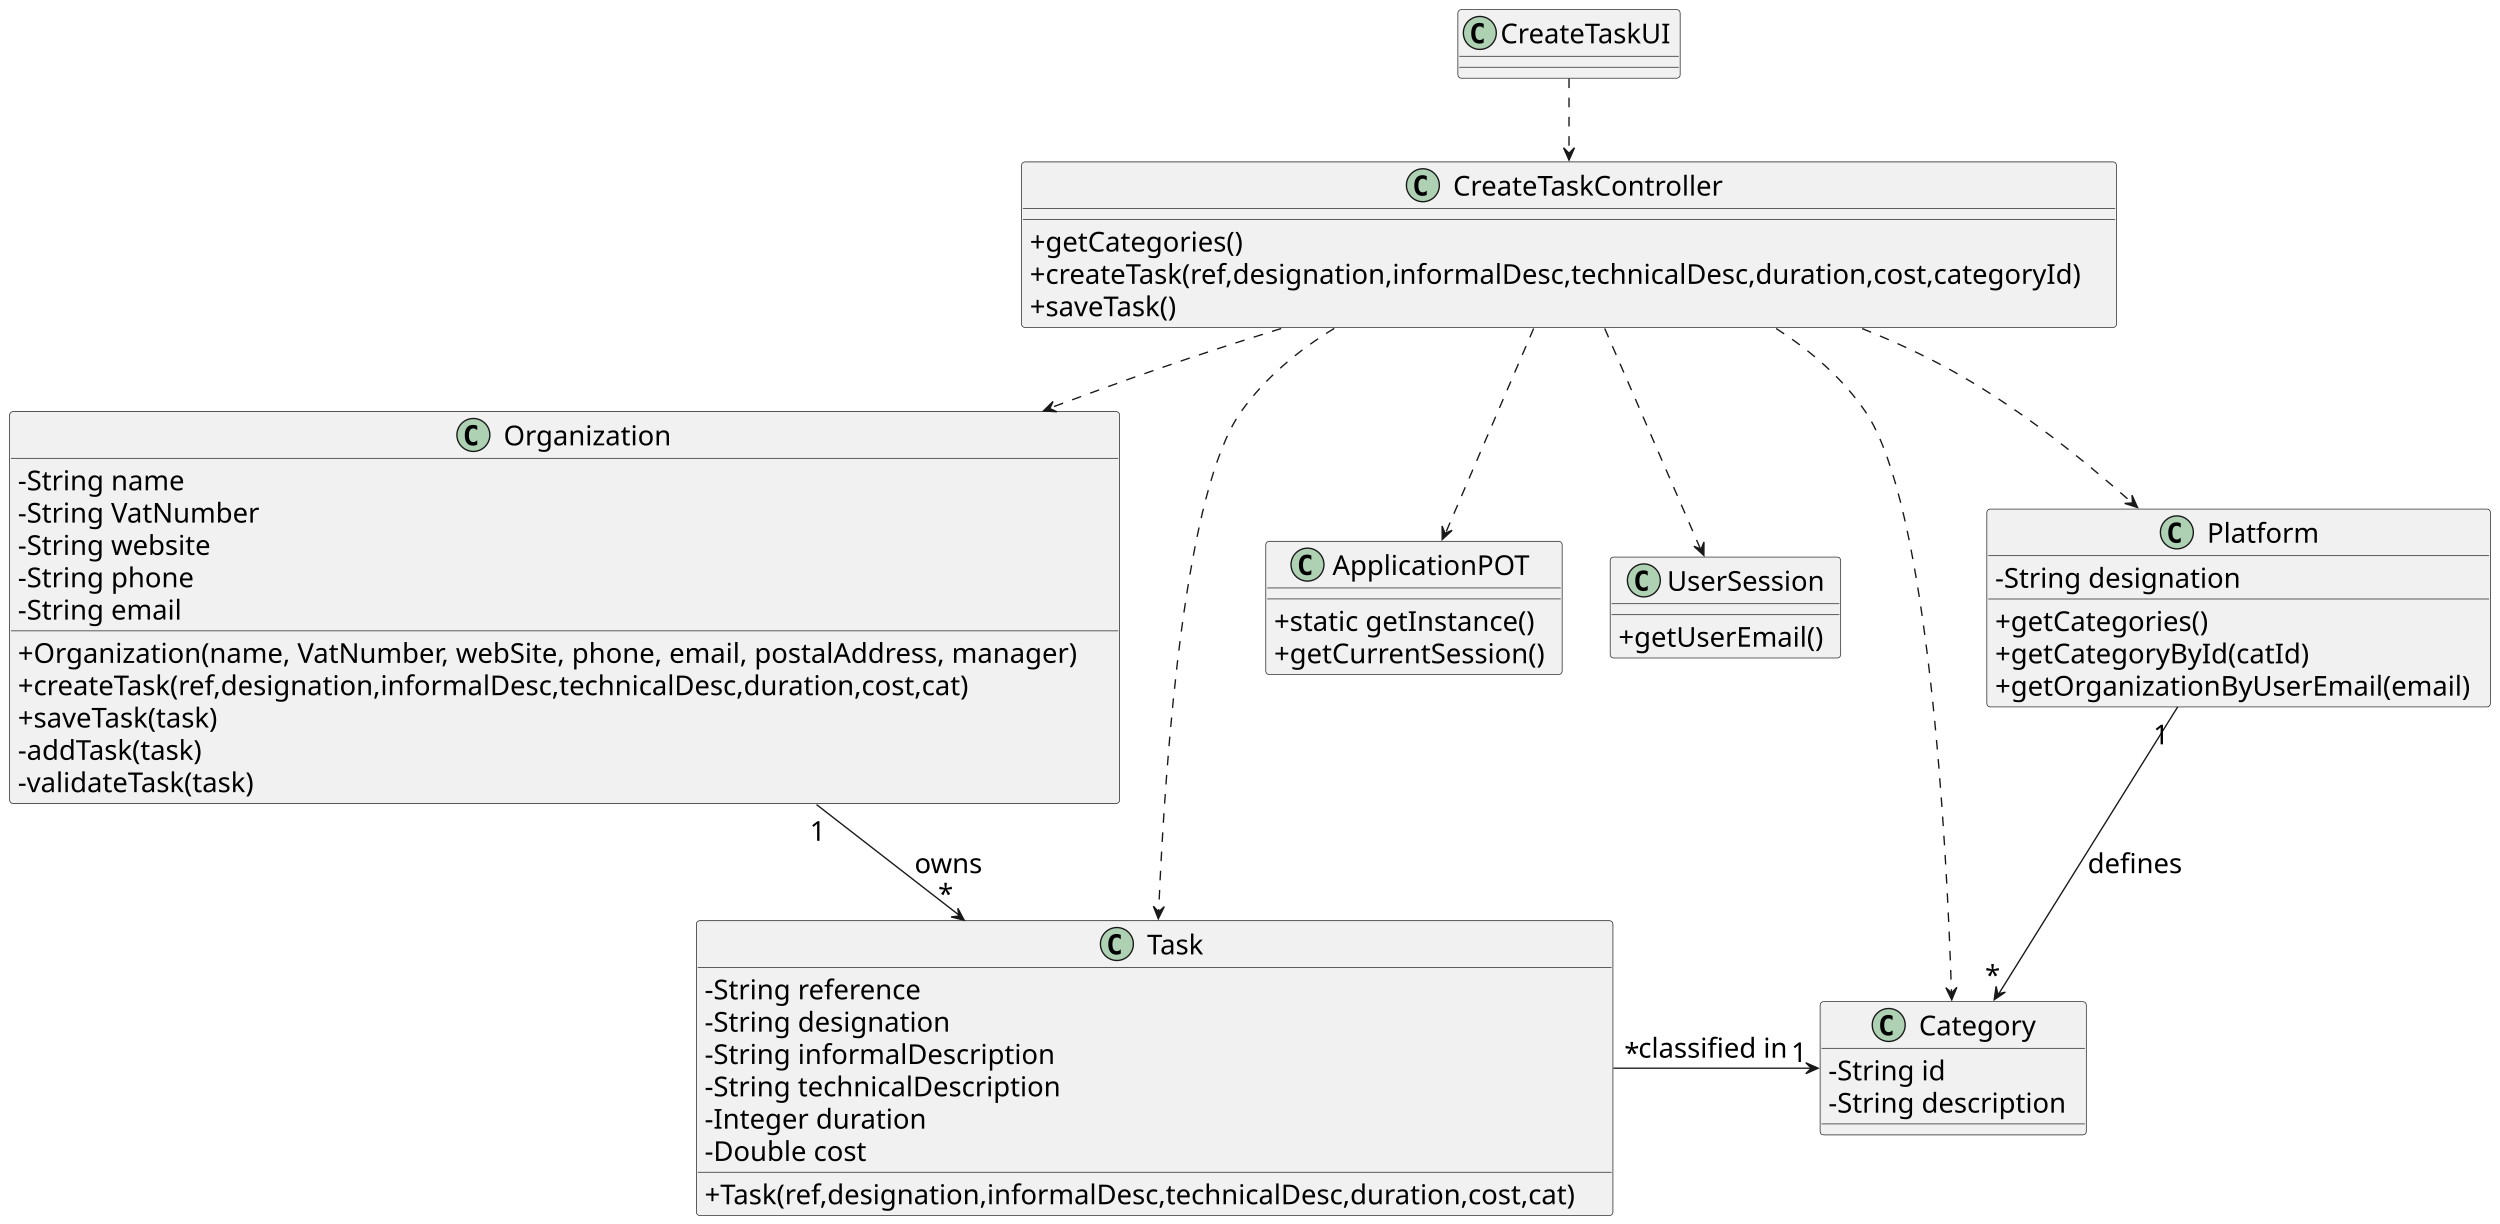
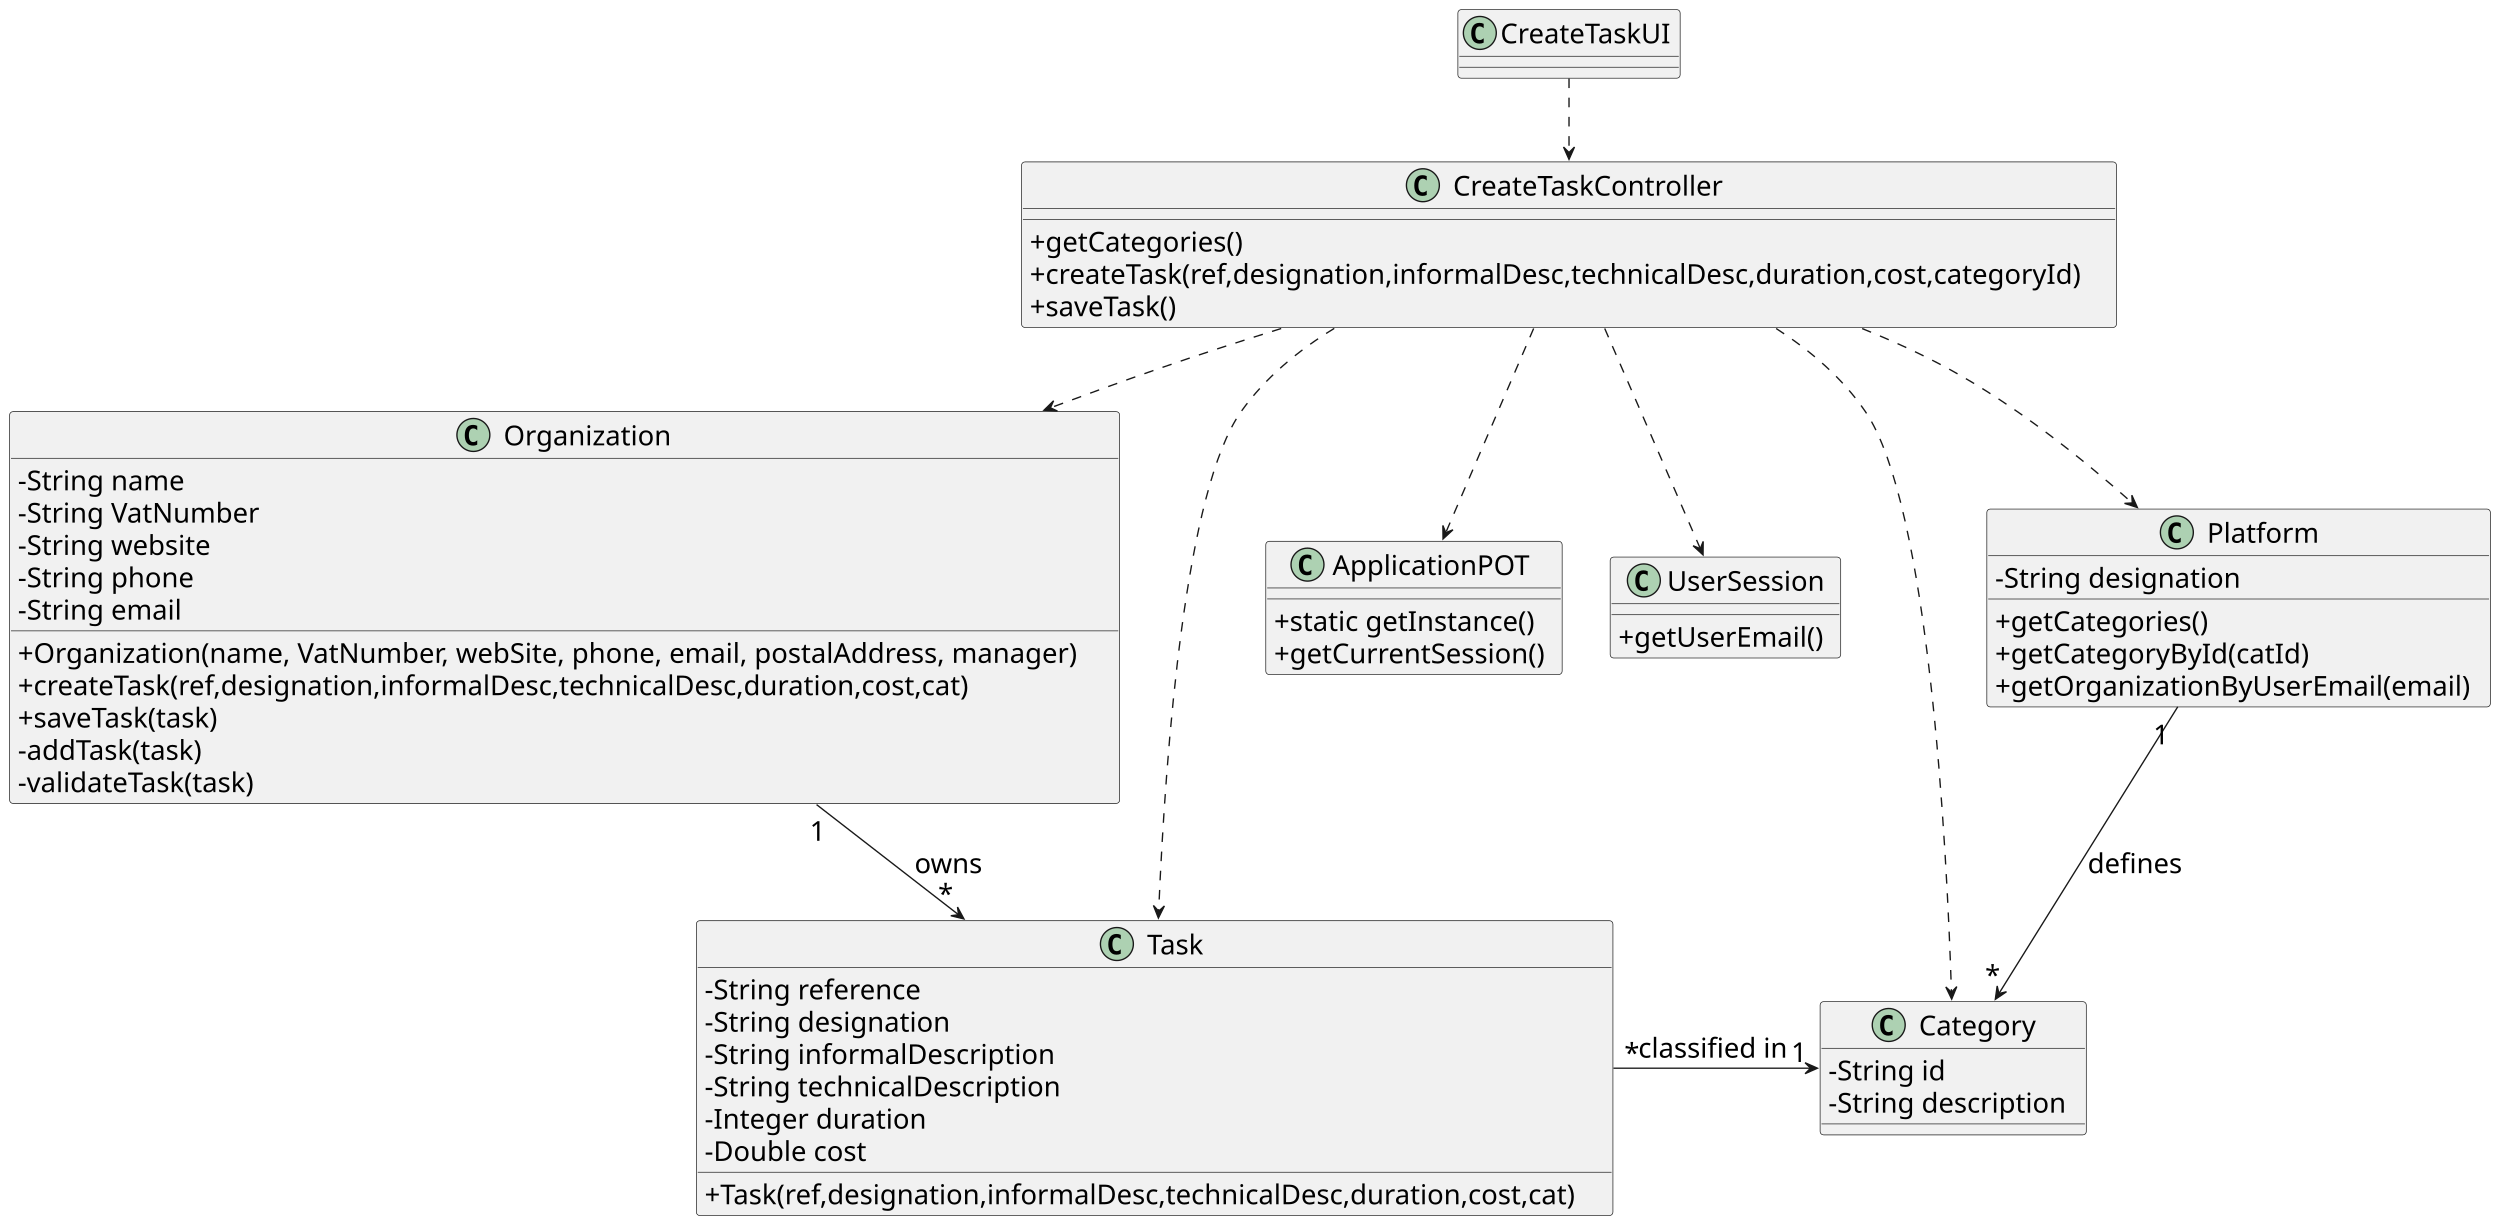
<svg xmlns="http://www.w3.org/2000/svg" contentStyleType="text/css" height="892px" preserveAspectRatio="none" style="width:1822px;height:892px;background:#FFFFFF;" version="1.1" viewBox="0 0 1822 892" width="1822px" zoomAndPan="magnify">
  <defs />
  <g>
    <g id="elem_ApplicationPOT">
      <rect codeLine="3" fill="#F1F1F1" height="97.109" id="ApplicationPOT" rx="2.5" ry="2.5" style="stroke:#181818;stroke-width:0.5;" width="216" x="922.5" y="394.5" />
      <ellipse cx="952.9" cy="411.5" fill="#ADD1B2" rx="12" ry="12" style="stroke:#181818;stroke-width:1.0;" />
      <path d="M955.707,418.58 Q955.023,418.932 954.271,419.107 Q953.519,419.283 952.689,419.283 Q949.74,419.283 948.187,417.34 Q946.634,415.397 946.634,411.725 Q946.634,408.043 948.187,406.1 Q949.74,404.156 952.689,404.156 Q953.519,404.156 954.281,404.332 Q955.043,404.508 955.707,404.859 L955.707,408.062 Q954.965,407.379 954.266,407.062 Q953.568,406.744 952.826,406.744 Q951.244,406.744 950.438,407.999 Q949.632,409.254 949.632,411.725 Q949.632,414.185 950.438,415.44 Q951.244,416.695 952.826,416.695 Q953.568,416.695 954.266,416.378 Q954.965,416.06 955.707,415.377 Z " fill="#000000" />
      <text fill="#000000" font-family="sans-serif" font-size="20" lengthAdjust="spacing" textLength="150" x="971.1" y="419.059">ApplicationPOT</text>
      <line style="stroke:#181818;stroke-width:0.5;" x1="923.5" x2="1137.5" y1="428.5" y2="428.5" />
      <line style="stroke:#181818;stroke-width:0.5;" x1="923.5" x2="1137.5" y1="436.5" y2="436.5" />
      <text fill="#000000" font-family="sans-serif" font-size="20" lengthAdjust="spacing" textLength="196" x="928.5" y="459.836">+static getInstance()</text>
      <text fill="#000000" font-family="sans-serif" font-size="20" lengthAdjust="spacing" textLength="204" x="928.5" y="483.391">+getCurrentSession()</text>
    </g>
    <g id="elem_UserSession">
      <rect codeLine="9" fill="#F1F1F1" height="73.555" id="UserSession" rx="2.5" ry="2.5" style="stroke:#181818;stroke-width:0.5;" width="168" x="1173.5" y="406" />
      <ellipse cx="1198.05" cy="423" fill="#ADD1B2" rx="12" ry="12" style="stroke:#181818;stroke-width:1.0;" />
      <path d="M1200.857,430.08 Q1200.173,430.432 1199.421,430.607 Q1198.669,430.783 1197.839,430.783 Q1194.89,430.783 1193.337,428.84 Q1191.784,426.897 1191.784,423.225 Q1191.784,419.543 1193.337,417.6 Q1194.89,415.656 1197.839,415.656 Q1198.669,415.656 1199.431,415.832 Q1200.193,416.008 1200.857,416.359 L1200.857,419.562 Q1200.114,418.879 1199.416,418.562 Q1198.718,418.244 1197.976,418.244 Q1196.394,418.244 1195.588,419.499 Q1194.782,420.754 1194.782,423.225 Q1194.782,425.685 1195.588,426.94 Q1196.394,428.195 1197.976,428.195 Q1198.718,428.195 1199.416,427.878 Q1200.114,427.56 1200.857,426.877 Z " fill="#000000" />
      <text fill="#000000" font-family="sans-serif" font-size="20" lengthAdjust="spacing" textLength="115" x="1214.95" y="430.559">UserSession</text>
      <line style="stroke:#181818;stroke-width:0.5;" x1="1174.5" x2="1340.5" y1="440" y2="440" />
      <line style="stroke:#181818;stroke-width:0.5;" x1="1174.5" x2="1340.5" y1="448" y2="448" />
      <text fill="#000000" font-family="sans-serif" font-size="20" lengthAdjust="spacing" textLength="156" x="1179.5" y="471.336">+getUserEmail()</text>
    </g>
    <g id="elem_Task">
      <rect codeLine="14" fill="#F1F1F1" height="214.883" id="Task" rx="2.5" ry="2.5" style="stroke:#181818;stroke-width:0.5;" width="668" x="507.5" y="671" />
      <ellipse cx="814" cy="688" fill="#ADD1B2" rx="12" ry="12" style="stroke:#181818;stroke-width:1.0;" />
      <path d="M816.807,695.08 Q816.123,695.432 815.371,695.607 Q814.619,695.783 813.789,695.783 Q810.84,695.783 809.287,693.84 Q807.734,691.896 807.734,688.225 Q807.734,684.543 809.287,682.6 Q810.84,680.656 813.789,680.656 Q814.619,680.656 815.381,680.832 Q816.143,681.008 816.807,681.359 L816.807,684.562 Q816.064,683.879 815.366,683.562 Q814.668,683.244 813.926,683.244 Q812.344,683.244 811.538,684.499 Q810.732,685.754 810.732,688.225 Q810.732,690.686 811.538,691.94 Q812.344,693.195 813.926,693.195 Q814.668,693.195 815.366,692.878 Q816.064,692.561 816.807,691.877 Z " fill="#000000" />
      <text fill="#000000" font-family="sans-serif" font-size="20" lengthAdjust="spacing" textLength="46" x="836" y="695.559">Task</text>
      <line style="stroke:#181818;stroke-width:0.5;" x1="508.5" x2="1174.5" y1="705" y2="705" />
      <text fill="#000000" font-family="sans-serif" font-size="20" lengthAdjust="spacing" textLength="163" x="513.5" y="728.336">-String reference</text>
      <text fill="#000000" font-family="sans-serif" font-size="20" lengthAdjust="spacing" textLength="186" x="513.5" y="751.891">-String designation</text>
      <text fill="#000000" font-family="sans-serif" font-size="20" lengthAdjust="spacing" textLength="265" x="513.5" y="775.445">-String informalDescription</text>
      <text fill="#000000" font-family="sans-serif" font-size="20" lengthAdjust="spacing" textLength="269" x="513.5" y="799">-String technicalDescription</text>
      <text fill="#000000" font-family="sans-serif" font-size="20" lengthAdjust="spacing" textLength="166" x="513.5" y="822.555">-Integer duration</text>
      <text fill="#000000" font-family="sans-serif" font-size="20" lengthAdjust="spacing" textLength="126" x="513.5" y="846.109">-Double cost</text>
      <line style="stroke:#181818;stroke-width:0.5;" x1="508.5" x2="1174.5" y1="854.328" y2="854.328" />
      <text fill="#000000" font-family="sans-serif" font-size="20" lengthAdjust="spacing" textLength="656" x="513.5" y="877.664">+Task(ref,designation,informalDesc,technicalDesc,duration,cost,cat)</text>
    </g>
    <g id="elem_Category">
      <rect codeLine="24" fill="#F1F1F1" height="97.109" id="Category" rx="2.5" ry="2.5" style="stroke:#181818;stroke-width:0.5;" width="194" x="1326.5" y="730" />
      <ellipse cx="1376.5" cy="747" fill="#ADD1B2" rx="12" ry="12" style="stroke:#181818;stroke-width:1.0;" />
      <path d="M1379.307,754.08 Q1378.623,754.432 1377.871,754.607 Q1377.119,754.783 1376.289,754.783 Q1373.34,754.783 1371.787,752.84 Q1370.234,750.896 1370.234,747.225 Q1370.234,743.543 1371.787,741.6 Q1373.34,739.656 1376.289,739.656 Q1377.119,739.656 1377.881,739.832 Q1378.643,740.008 1379.307,740.359 L1379.307,743.562 Q1378.564,742.879 1377.866,742.562 Q1377.168,742.244 1376.426,742.244 Q1374.844,742.244 1374.038,743.499 Q1373.232,744.754 1373.232,747.225 Q1373.232,749.686 1374.038,750.94 Q1374.844,752.195 1376.426,752.195 Q1377.168,752.195 1377.866,751.878 Q1378.564,751.561 1379.307,750.877 Z " fill="#000000" />
      <text fill="#000000" font-family="sans-serif" font-size="20" lengthAdjust="spacing" textLength="85" x="1398.5" y="754.559">Category</text>
      <line style="stroke:#181818;stroke-width:0.5;" x1="1327.5" x2="1519.5" y1="764" y2="764" />
      <text fill="#000000" font-family="sans-serif" font-size="20" lengthAdjust="spacing" textLength="93" x="1332.5" y="787.336">-String id</text>
      <text fill="#000000" font-family="sans-serif" font-size="20" lengthAdjust="spacing" textLength="182" x="1332.5" y="810.891">-String description</text>
      <line style="stroke:#181818;stroke-width:0.5;" x1="1327.5" x2="1519.5" y1="819.109" y2="819.109" />
    </g>
    <g id="elem_Organization">
      <rect codeLine="29" fill="#F1F1F1" height="285.547" id="Organization" rx="2.5" ry="2.5" style="stroke:#181818;stroke-width:0.5;" width="809" x="7" y="300" />
      <ellipse cx="345" cy="317" fill="#ADD1B2" rx="12" ry="12" style="stroke:#181818;stroke-width:1.0;" />
      <path d="M347.807,324.08 Q347.123,324.432 346.371,324.607 Q345.619,324.783 344.789,324.783 Q341.84,324.783 340.287,322.84 Q338.734,320.897 338.734,317.225 Q338.734,313.543 340.287,311.6 Q341.84,309.656 344.789,309.656 Q345.619,309.656 346.381,309.832 Q347.143,310.008 347.807,310.359 L347.807,313.562 Q347.065,312.879 346.366,312.562 Q345.668,312.244 344.926,312.244 Q343.344,312.244 342.538,313.499 Q341.732,314.754 341.732,317.225 Q341.732,319.685 342.538,320.94 Q343.344,322.195 344.926,322.195 Q345.668,322.195 346.366,321.878 Q347.065,321.56 347.807,320.877 Z " fill="#000000" />
      <text fill="#000000" font-family="sans-serif" font-size="20" lengthAdjust="spacing" textLength="124" x="367" y="324.559">Organization</text>
      <line style="stroke:#181818;stroke-width:0.5;" x1="8" x2="815" y1="334" y2="334" />
      <text fill="#000000" font-family="sans-serif" font-size="20" lengthAdjust="spacing" textLength="127" x="13" y="357.336">-String name</text>
      <text fill="#000000" font-family="sans-serif" font-size="20" lengthAdjust="spacing" textLength="183" x="13" y="380.891">-String VatNumber</text>
      <text fill="#000000" font-family="sans-serif" font-size="20" lengthAdjust="spacing" textLength="147" x="13" y="404.445">-String website</text>
      <text fill="#000000" font-family="sans-serif" font-size="20" lengthAdjust="spacing" textLength="134" x="13" y="428">-String phone</text>
      <text fill="#000000" font-family="sans-serif" font-size="20" lengthAdjust="spacing" textLength="127" x="13" y="451.555">-String email</text>
      <line style="stroke:#181818;stroke-width:0.5;" x1="8" x2="815" y1="459.773" y2="459.773" />
      <text fill="#000000" font-family="sans-serif" font-size="20" lengthAdjust="spacing" textLength="797" x="13" y="483.109">+Organization(name, VatNumber, webSite, phone, email, postalAddress, manager)</text>
      <text fill="#000000" font-family="sans-serif" font-size="20" lengthAdjust="spacing" textLength="714" x="13" y="506.664">+createTask(ref,designation,informalDesc,technicalDesc,duration,cost,cat)</text>
      <text fill="#000000" font-family="sans-serif" font-size="20" lengthAdjust="spacing" textLength="158" x="13" y="530.219">+saveTask(task)</text>
      <text fill="#000000" font-family="sans-serif" font-size="20" lengthAdjust="spacing" textLength="149" x="13" y="553.773">-addTask(task)</text>
      <text fill="#000000" font-family="sans-serif" font-size="20" lengthAdjust="spacing" textLength="187" x="13" y="577.328">-validateTask(task)</text>
    </g>
    <g id="elem_Platform">
      <rect codeLine="42" fill="#F1F1F1" height="144.219" id="Platform" rx="2.5" ry="2.5" style="stroke:#181818;stroke-width:0.5;" width="367" x="1448" y="371" />
      <ellipse cx="1586.5" cy="388" fill="#ADD1B2" rx="12" ry="12" style="stroke:#181818;stroke-width:1.0;" />
      <path d="M1589.307,395.08 Q1588.623,395.432 1587.871,395.607 Q1587.119,395.783 1586.289,395.783 Q1583.34,395.783 1581.787,393.84 Q1580.234,391.897 1580.234,388.225 Q1580.234,384.543 1581.787,382.6 Q1583.34,380.656 1586.289,380.656 Q1587.119,380.656 1587.881,380.832 Q1588.643,381.008 1589.307,381.359 L1589.307,384.562 Q1588.564,383.879 1587.866,383.562 Q1587.168,383.244 1586.426,383.244 Q1584.844,383.244 1584.038,384.499 Q1583.232,385.754 1583.232,388.225 Q1583.232,390.685 1584.038,391.94 Q1584.844,393.195 1586.426,393.195 Q1587.168,393.195 1587.866,392.878 Q1588.564,392.56 1589.307,391.877 Z " fill="#000000" />
      <text fill="#000000" font-family="sans-serif" font-size="20" lengthAdjust="spacing" textLength="81" x="1608.5" y="395.559">Platform</text>
      <line style="stroke:#181818;stroke-width:0.5;" x1="1449" x2="1814" y1="405" y2="405" />
      <text fill="#000000" font-family="sans-serif" font-size="20" lengthAdjust="spacing" textLength="186" x="1454" y="428.336">-String designation</text>
      <line style="stroke:#181818;stroke-width:0.5;" x1="1449" x2="1814" y1="436.555" y2="436.555" />
      <text fill="#000000" font-family="sans-serif" font-size="20" lengthAdjust="spacing" textLength="162" x="1454" y="459.891">+getCategories()</text>
      <text fill="#000000" font-family="sans-serif" font-size="20" lengthAdjust="spacing" textLength="233" x="1454" y="483.445">+getCategoryById(catId)</text>
      <text fill="#000000" font-family="sans-serif" font-size="20" lengthAdjust="spacing" textLength="355" x="1454" y="507">+getOrganizationByUserEmail(email)</text>
    </g>
    <g id="elem_CreateTaskController">
      <rect codeLine="49" fill="#F1F1F1" height="120.664" id="CreateTaskController" rx="2.5" ry="2.5" style="stroke:#181818;stroke-width:0.5;" width="798" x="744.5" y="118" />
      <ellipse cx="1037" cy="135" fill="#ADD1B2" rx="12" ry="12" style="stroke:#181818;stroke-width:1.0;" />
      <path d="M1039.807,142.08 Q1039.123,142.432 1038.371,142.607 Q1037.619,142.783 1036.789,142.783 Q1033.84,142.783 1032.287,140.84 Q1030.734,138.897 1030.734,135.225 Q1030.734,131.543 1032.287,129.6 Q1033.84,127.656 1036.789,127.656 Q1037.619,127.656 1038.381,127.832 Q1039.143,128.008 1039.807,128.359 L1039.807,131.562 Q1039.064,130.879 1038.366,130.561 Q1037.668,130.244 1036.926,130.244 Q1035.344,130.244 1034.538,131.499 Q1033.732,132.754 1033.732,135.225 Q1033.732,137.685 1034.538,138.94 Q1035.344,140.195 1036.926,140.195 Q1037.668,140.195 1038.366,139.878 Q1039.064,139.56 1039.807,138.877 Z " fill="#000000" />
      <text fill="#000000" font-family="sans-serif" font-size="20" lengthAdjust="spacing" textLength="204" x="1059" y="142.559">CreateTaskController</text>
      <line style="stroke:#181818;stroke-width:0.5;" x1="745.5" x2="1541.5" y1="152" y2="152" />
      <line style="stroke:#181818;stroke-width:0.5;" x1="745.5" x2="1541.5" y1="160" y2="160" />
      <text fill="#000000" font-family="sans-serif" font-size="20" lengthAdjust="spacing" textLength="162" x="750.5" y="183.336">+getCategories()</text>
      <text fill="#000000" font-family="sans-serif" font-size="20" lengthAdjust="spacing" textLength="786" x="750.5" y="206.891">+createTask(ref,designation,informalDesc,technicalDesc,duration,cost,categoryId)</text>
      <text fill="#000000" font-family="sans-serif" font-size="20" lengthAdjust="spacing" textLength="118" x="750.5" y="230.445">+saveTask()</text>
    </g>
    <g id="elem_CreateTaskUI">
      <rect codeLine="55" fill="#F1F1F1" height="50" id="CreateTaskUI" rx="2.5" ry="2.5" style="stroke:#181818;stroke-width:0.5;" width="162" x="1062.5" y="7" />
      <ellipse cx="1078.5" cy="24" fill="#ADD1B2" rx="12" ry="12" style="stroke:#181818;stroke-width:1.0;" />
      <path d="M1081.307,31.08 Q1080.623,31.432 1079.871,31.607 Q1079.119,31.783 1078.289,31.783 Q1075.34,31.783 1073.787,29.84 Q1072.234,27.896 1072.234,24.225 Q1072.234,20.543 1073.787,18.6 Q1075.34,16.656 1078.289,16.656 Q1079.119,16.656 1079.881,16.832 Q1080.643,17.008 1081.307,17.359 L1081.307,20.562 Q1080.564,19.879 1079.866,19.561 Q1079.168,19.244 1078.426,19.244 Q1076.844,19.244 1076.038,20.499 Q1075.232,21.754 1075.232,24.225 Q1075.232,26.686 1076.038,27.94 Q1076.844,29.195 1078.426,29.195 Q1079.168,29.195 1079.866,28.878 Q1080.564,28.561 1081.307,27.877 Z " fill="#000000" />
      <text fill="#000000" font-family="sans-serif" font-size="20" lengthAdjust="spacing" textLength="128" x="1093.5" y="31.559">CreateTaskUI</text>
      <line style="stroke:#181818;stroke-width:0.5;" x1="1063.5" x2="1223.5" y1="41" y2="41" />
      <line style="stroke:#181818;stroke-width:0.5;" x1="1063.5" x2="1223.5" y1="49" y2="49" />
    </g>
    <g id="link_CreateTaskUI_CreateTaskController">
-       <path codeLine="59" d="M1143.5,57.19 C1143.5,72.25 1143.5,92.41 1143.5,111.93 " fill="none" id="CreateTaskUI-to-CreateTaskController" style="stroke:#181818;stroke-width:1.0;stroke-dasharray:7.0,7.0;" />
-       <polygon fill="#181818" points="1143.5,116.68,1147.5,107.68,1143.5,111.68,1139.5,107.68,1143.5,116.68" style="stroke:#181818;stroke-width:1.0;" />
+       <path codeLine="59" d="M1143.5,57.19 C1143.5,72.06 1143.5,91.9 1143.5,111.17 " fill="none" id="CreateTaskUI-to-CreateTaskController" style="stroke:#181818;stroke-width:1.0;stroke-dasharray:7.0,7.0;" />
+       <polygon fill="#181818" points="1143.5,116.16,1147.5,107.16,1143.5,111.16,1139.5,107.16,1143.5,116.16" style="stroke:#181818;stroke-width:1.0;" />
    </g>
    <g id="link_CreateTaskController_Platform">
-       <path codeLine="60" d="M1357.15,239.47 C1379.03,248.27 1400.54,258.1 1420.5,269 C1468.84,295.39 1516.8,333.49 1554.74,367.22 " fill="none" id="CreateTaskController-to-Platform" style="stroke:#181818;stroke-width:1.0;stroke-dasharray:7.0,7.0;" />
-       <polygon fill="#181818" points="1557.85,369.89,1553.819,360.904,1554.127,366.552,1548.479,366.86,1557.85,369.89" style="stroke:#181818;stroke-width:1.0;" />
+       <path codeLine="60" d="M1357.15,239.47 C1379.03,248.27 1400.54,258.1 1420.5,269 C1468.65,295.28 1516.41,333.18 1554.28,366.81 " fill="none" id="CreateTaskController-to-Platform" style="stroke:#181818;stroke-width:1.0;stroke-dasharray:7.0,7.0;" />
+       <polygon fill="#181818" points="1557.72,369.88,1553.689,360.894,1553.997,366.542,1548.349,366.85,1557.72,369.88" style="stroke:#181818;stroke-width:1.0;" />
    </g>
    <g id="link_CreateTaskController_Category">
-       <path codeLine="61" d="M1294.47,239.42 C1319.62,255.61 1342.89,275.59 1359.5,300 C1405.85,368.1 1418.76,614.1 1422.25,723.91 " fill="none" id="CreateTaskController-to-Category" style="stroke:#181818;stroke-width:1.0;stroke-dasharray:7.0,7.0;" />
-       <polygon fill="#181818" points="1422.43,728.68,1426.145,719.559,1422.273,723.683,1418.149,719.81,1422.43,728.68" style="stroke:#181818;stroke-width:1.0;" />
+       <path codeLine="61" d="M1294.47,239.42 C1319.62,255.61 1342.89,275.59 1359.5,300 C1405.76,367.96 1418.71,613.12 1422.23,723.26 " fill="none" id="CreateTaskController-to-Category" style="stroke:#181818;stroke-width:1.0;stroke-dasharray:7.0,7.0;" />
+       <polygon fill="#181818" points="1422.39,728.16,1426.105,719.039,1422.233,723.163,1418.109,719.29,1422.39,728.16" style="stroke:#181818;stroke-width:1.0;" />
    </g>
    <g id="link_CreateTaskController_Task">
-       <path codeLine="62" d="M972.41,239.33 C946.19,255.33 922.06,275.28 904.5,300 C864.11,356.88 849.61,542.45 844.4,664.8 " fill="none" id="CreateTaskController-to-Task" style="stroke:#181818;stroke-width:1.0;stroke-dasharray:7.0,7.0;" />
-       <polygon fill="#181818" points="844.16,669.58,848.542,660.76,844.374,664.585,840.549,660.417,844.16,669.58" style="stroke:#181818;stroke-width:1.0;" />
+       <path codeLine="62" d="M972.41,239.33 C946.19,255.33 922.06,275.28 904.5,300 C864.19,356.76 849.67,541.72 844.44,664.08 " fill="none" id="CreateTaskController-to-Task" style="stroke:#181818;stroke-width:1.0;stroke-dasharray:7.0,7.0;" />
+       <polygon fill="#181818" points="844.23,669.07,848.613,660.25,844.445,664.075,840.62,659.907,844.23,669.07" style="stroke:#181818;stroke-width:1.0;" />
    </g>
    <g id="link_CreateTaskController_Organization">
-       <path codeLine="63" d="M933.72,239.43 C903.31,248.89 872.5,258.89 843.5,269 C817.75,277.98 791.29,287.59 764.74,297.52 " fill="none" id="CreateTaskController-to-Organization" style="stroke:#181818;stroke-width:1.0;stroke-dasharray:7.0,7.0;" />
-       <polygon fill="#181818" points="760.43,299.51,770.261,300.095,765.112,297.754,767.452,292.605,760.43,299.51" style="stroke:#181818;stroke-width:1.0;" />
+       <path codeLine="63" d="M933.72,239.43 C903.31,248.89 872.5,258.89 843.5,269 C817.97,277.9 791.73,287.43 765.4,297.27 " fill="none" id="CreateTaskController-to-Organization" style="stroke:#181818;stroke-width:1.0;stroke-dasharray:7.0,7.0;" />
+       <polygon fill="#181818" points="760.84,298.98,770.672,299.565,765.522,297.224,767.862,292.075,760.84,298.98" style="stroke:#181818;stroke-width:1.0;" />
    </g>
    <g id="link_CreateTaskController_ApplicationPOT">
-       <path codeLine="64" d="M1117.72,239.39 C1098.35,284.38 1072.07,345.43 1053.43,388.72 " fill="none" id="CreateTaskController-to-ApplicationPOT" style="stroke:#181818;stroke-width:1.0;stroke-dasharray:7.0,7.0;" />
-       <polygon fill="#181818" points="1051.09,393.18,1058.337,386.51,1053.077,388.592,1050.996,383.332,1051.09,393.18" style="stroke:#181818;stroke-width:1.0;" />
+       <path codeLine="64" d="M1117.72,239.39 C1098.39,284.29 1072.18,345.18 1053.55,388.46 " fill="none" id="CreateTaskController-to-ApplicationPOT" style="stroke:#181818;stroke-width:1.0;stroke-dasharray:7.0,7.0;" />
+       <polygon fill="#181818" points="1051.68,392.79,1058.919,386.112,1053.662,388.2,1051.574,382.942,1051.68,392.79" style="stroke:#181818;stroke-width:1.0;" />
    </g>
    <g id="link_CreateTaskController_UserSession">
-       <path codeLine="65" d="M1169.51,239.39 C1190.87,288.59 1220.58,356.99 1239.43,400.38 " fill="none" id="CreateTaskController-to-UserSession" style="stroke:#181818;stroke-width:1.0;stroke-dasharray:7.0,7.0;" />
-       <polygon fill="#181818" points="1241.78,404.81,1241.86,394.962,1239.786,400.225,1234.523,398.151,1241.78,404.81" style="stroke:#181818;stroke-width:1.0;" />
+       <path codeLine="65" d="M1169.51,239.39 C1190.79,288.39 1220.34,356.44 1239.19,399.85 " fill="none" id="CreateTaskController-to-UserSession" style="stroke:#181818;stroke-width:1.0;stroke-dasharray:7.0,7.0;" />
+       <polygon fill="#181818" points="1241.18,404.42,1241.274,394.572,1239.193,399.832,1233.933,397.75,1241.18,404.42" style="stroke:#181818;stroke-width:1.0;" />
    </g>
    <g id="link_Task_Category">
-       <path codeLine="66" d="M1175.84,778.5 C1228.22,778.5 1278.69,778.5 1320.24,778.5 " fill="none" id="Task-to-Category" style="stroke:#181818;stroke-width:1.0;" />
-       <polygon fill="#181818" points="1325.04,778.5,1316.04,774.5,1320.04,778.5,1316.04,782.5,1325.04,778.5" style="stroke:#181818;stroke-width:1.0;" />
+       <path codeLine="66" d="M1175.84,778.5 C1228,778.5 1278.27,778.5 1319.73,778.5 " fill="none" id="Task-to-Category" style="stroke:#181818;stroke-width:1.0;" />
+       <polygon fill="#181818" points="1324.53,778.5,1315.53,774.5,1319.53,778.5,1315.53,782.5,1324.53,778.5" style="stroke:#181818;stroke-width:1.0;" />
      <text fill="#000000" font-family="sans-serif" font-size="20" lengthAdjust="spacing" textLength="114" x="1194" y="770.836">classified in</text>
      <text fill="#000000" font-family="sans-serif" font-size="20" lengthAdjust="spacing" textLength="10" x="1183.793" y="774.574">*</text>
      <text fill="#000000" font-family="sans-serif" font-size="20" lengthAdjust="spacing" textLength="13" x="1305.405" y="774.008">1</text>
    </g>
    <g id="link_Platform_Category">
-       <path codeLine="67" d="M1587.13,515.14 C1547.99,577.9 1491.82,667.96 1456.52,724.56 " fill="none" id="Platform-to-Category" style="stroke:#181818;stroke-width:1.0;" />
-       <polygon fill="#181818" points="1453.38,728.59,1461.534,723.066,1456.024,724.346,1454.743,718.836,1453.38,728.59" style="stroke:#181818;stroke-width:1.0;" />
+       <path codeLine="67" d="M1587.13,515.14 C1548.07,577.77 1492.04,667.6 1456.73,724.22 " fill="none" id="Platform-to-Category" style="stroke:#181818;stroke-width:1.0;" />
+       <polygon fill="#181818" points="1454.18,728.31,1462.334,722.786,1456.824,724.066,1455.543,718.556,1454.18,728.31" style="stroke:#181818;stroke-width:1.0;" />
      <text fill="#000000" font-family="sans-serif" font-size="20" lengthAdjust="spacing" textLength="70" x="1521.5" y="636.336">defines</text>
      <text fill="#000000" font-family="sans-serif" font-size="20" lengthAdjust="spacing" textLength="13" x="1569.282" y="542.464">1</text>
      <text fill="#000000" font-family="sans-serif" font-size="20" lengthAdjust="spacing" textLength="10" x="1446.723" y="717.838">*</text>
    </g>
    <g id="link_Organization_Task">
-       <path codeLine="68" d="M595.11,586.4 C629.95,613.43 665.92,641.32 699.24,667.17 " fill="none" id="Organization-to-Task" style="stroke:#181818;stroke-width:1.0;" />
-       <polygon fill="#181818" points="702.72,670.64,698.063,661.962,698.77,667.574,693.158,668.282,702.72,670.64" style="stroke:#181818;stroke-width:1.0;" />
+       <path codeLine="68" d="M595.11,586.4 C629.81,613.32 665.62,641.09 698.84,666.85 " fill="none" id="Organization-to-Task" style="stroke:#181818;stroke-width:1.0;" />
+       <polygon fill="#181818" points="702.52,669.71,697.843,661.042,698.563,666.653,692.952,667.373,702.52,669.71" style="stroke:#181818;stroke-width:1.0;" />
      <text fill="#000000" font-family="sans-serif" font-size="20" lengthAdjust="spacing" textLength="49" x="666.5" y="636.336">owns</text>
      <text fill="#000000" font-family="sans-serif" font-size="20" lengthAdjust="spacing" textLength="13" x="590.135" y="612.778">1</text>
      <text fill="#000000" font-family="sans-serif" font-size="20" lengthAdjust="spacing" textLength="10" x="683.681" y="658.607">*</text>
    </g>
  </g>
</svg>
